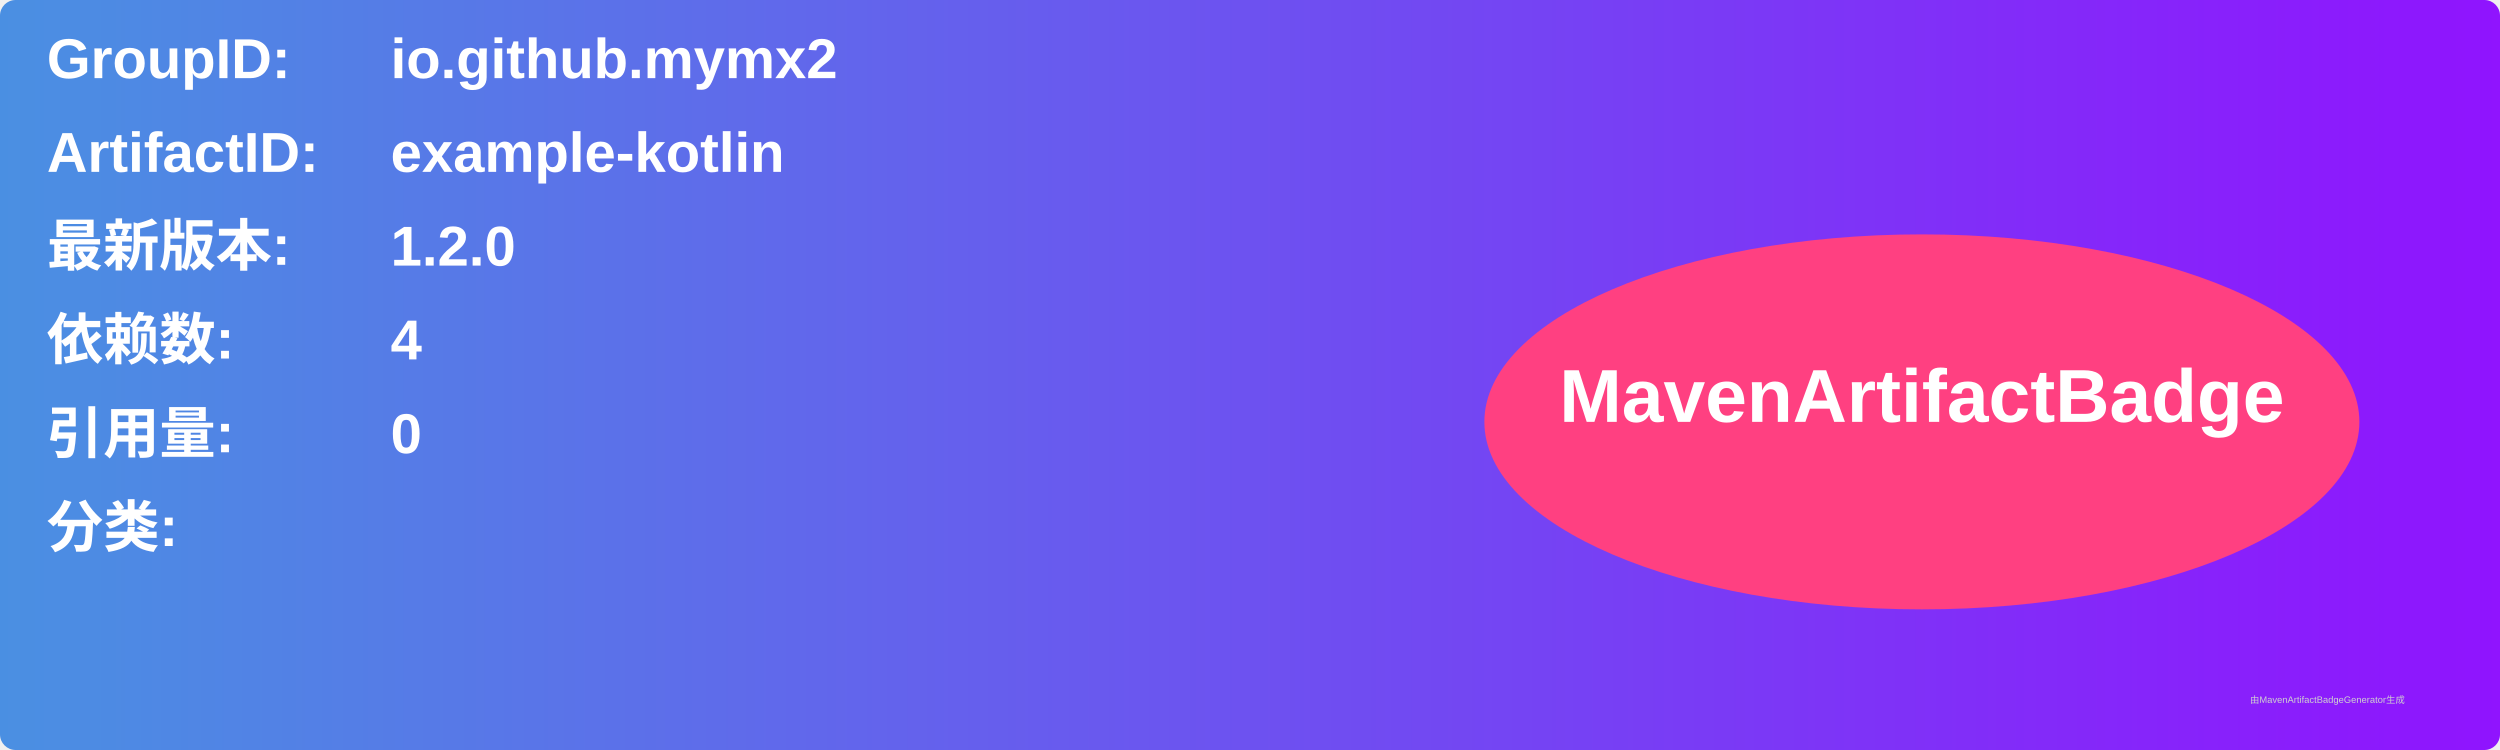
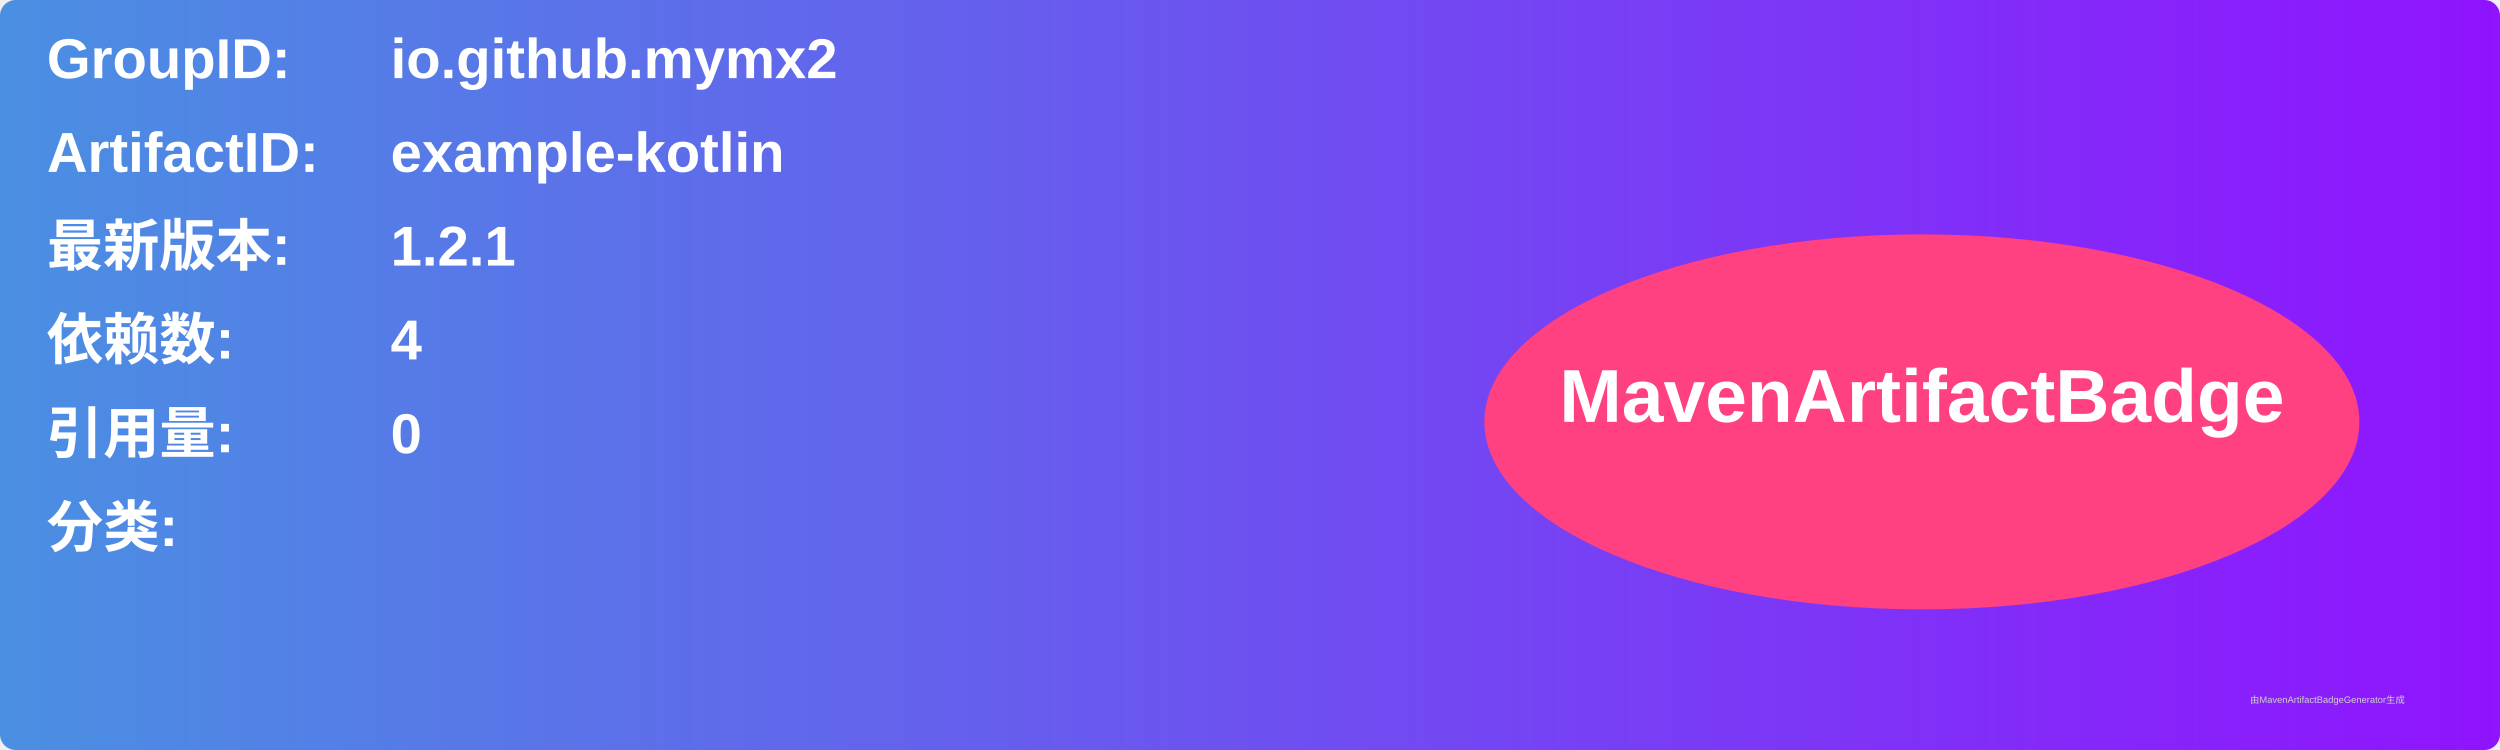
<svg xmlns="http://www.w3.org/2000/svg" width="800" height="240" viewBox="0 0 800 240">
  <linearGradient id="grad" x1="0%" y1="0%" x2="100%" y2="0%">
    <stop offset="0%" stop-color="#4a90e2" />
    <stop offset="100%" stop-color="#9013fe" />
  </linearGradient>
  <rect width="100%" height="100%" rx="5" ry="5" fill="url(#grad)" />
  <g transform="translate(15, 15)">
    <text x="0" y="10" font-family="Arial" font-size="18" fill="white" font-weight="bold" width="260">GroupID:</text>
    <text x="110" y="10" font-family="Arial" font-size="18" fill="white" font-weight="bold" width="460">io.github.mymx2</text>
    <text x="0" y="40" font-family="Arial" font-size="18" fill="white" font-weight="bold" width="260">ArtifactID:</text>
    <text x="110" y="40" font-family="Arial" font-size="18" fill="white" font-weight="bold" width="460">example-kotlin</text>
    <text x="0" y="70" font-family="Arial" font-size="18" fill="white" font-weight="bold">最新版本:</text>
    <text x="110" y="70" font-family="Arial" font-size="18" fill="white" font-weight="bold">
-       <tspan font-weight="bold">1.2.0</tspan>
+       <tspan font-weight="bold">1.2.1</tspan>
    </text>
    <text x="0" y="100" font-family="Arial" font-size="18" fill="white" font-weight="bold">依赖数: </text>
    <text x="110" y="100" font-family="Arial" font-size="18" fill="white">
      <tspan font-weight="bold">4</tspan>
    </text>
    <text x="0" y="130" font-family="Arial" font-size="18" fill="white" font-weight="bold">引用量: </text>
    <text x="110" y="130" font-family="Arial" font-size="18" fill="white">
      <tspan font-weight="bold">0</tspan>
    </text>
    <text x="0" y="160" font-family="Arial" font-size="18" fill="white" font-weight="bold">分类:</text>
    <text x="10" y="190" font-family="Arial" font-size="10" fill="white">
      <tspan font-weight="bold" />
    </text>
    <ellipse cx="600" cy="120" rx="140" ry="60" fill="#ff4081" />
    <text x="600" y="120" text-anchor="middle" font-family="Arial" font-size="24" fill="white" font-weight="bold">MavenArtifactBadge</text>
  </g>
  <text x="720" y="225" font-family="Arial" font-size="3" fill="#d0d0d0">由MavenArtifactBadgeGenerator生成</text>
</svg>
